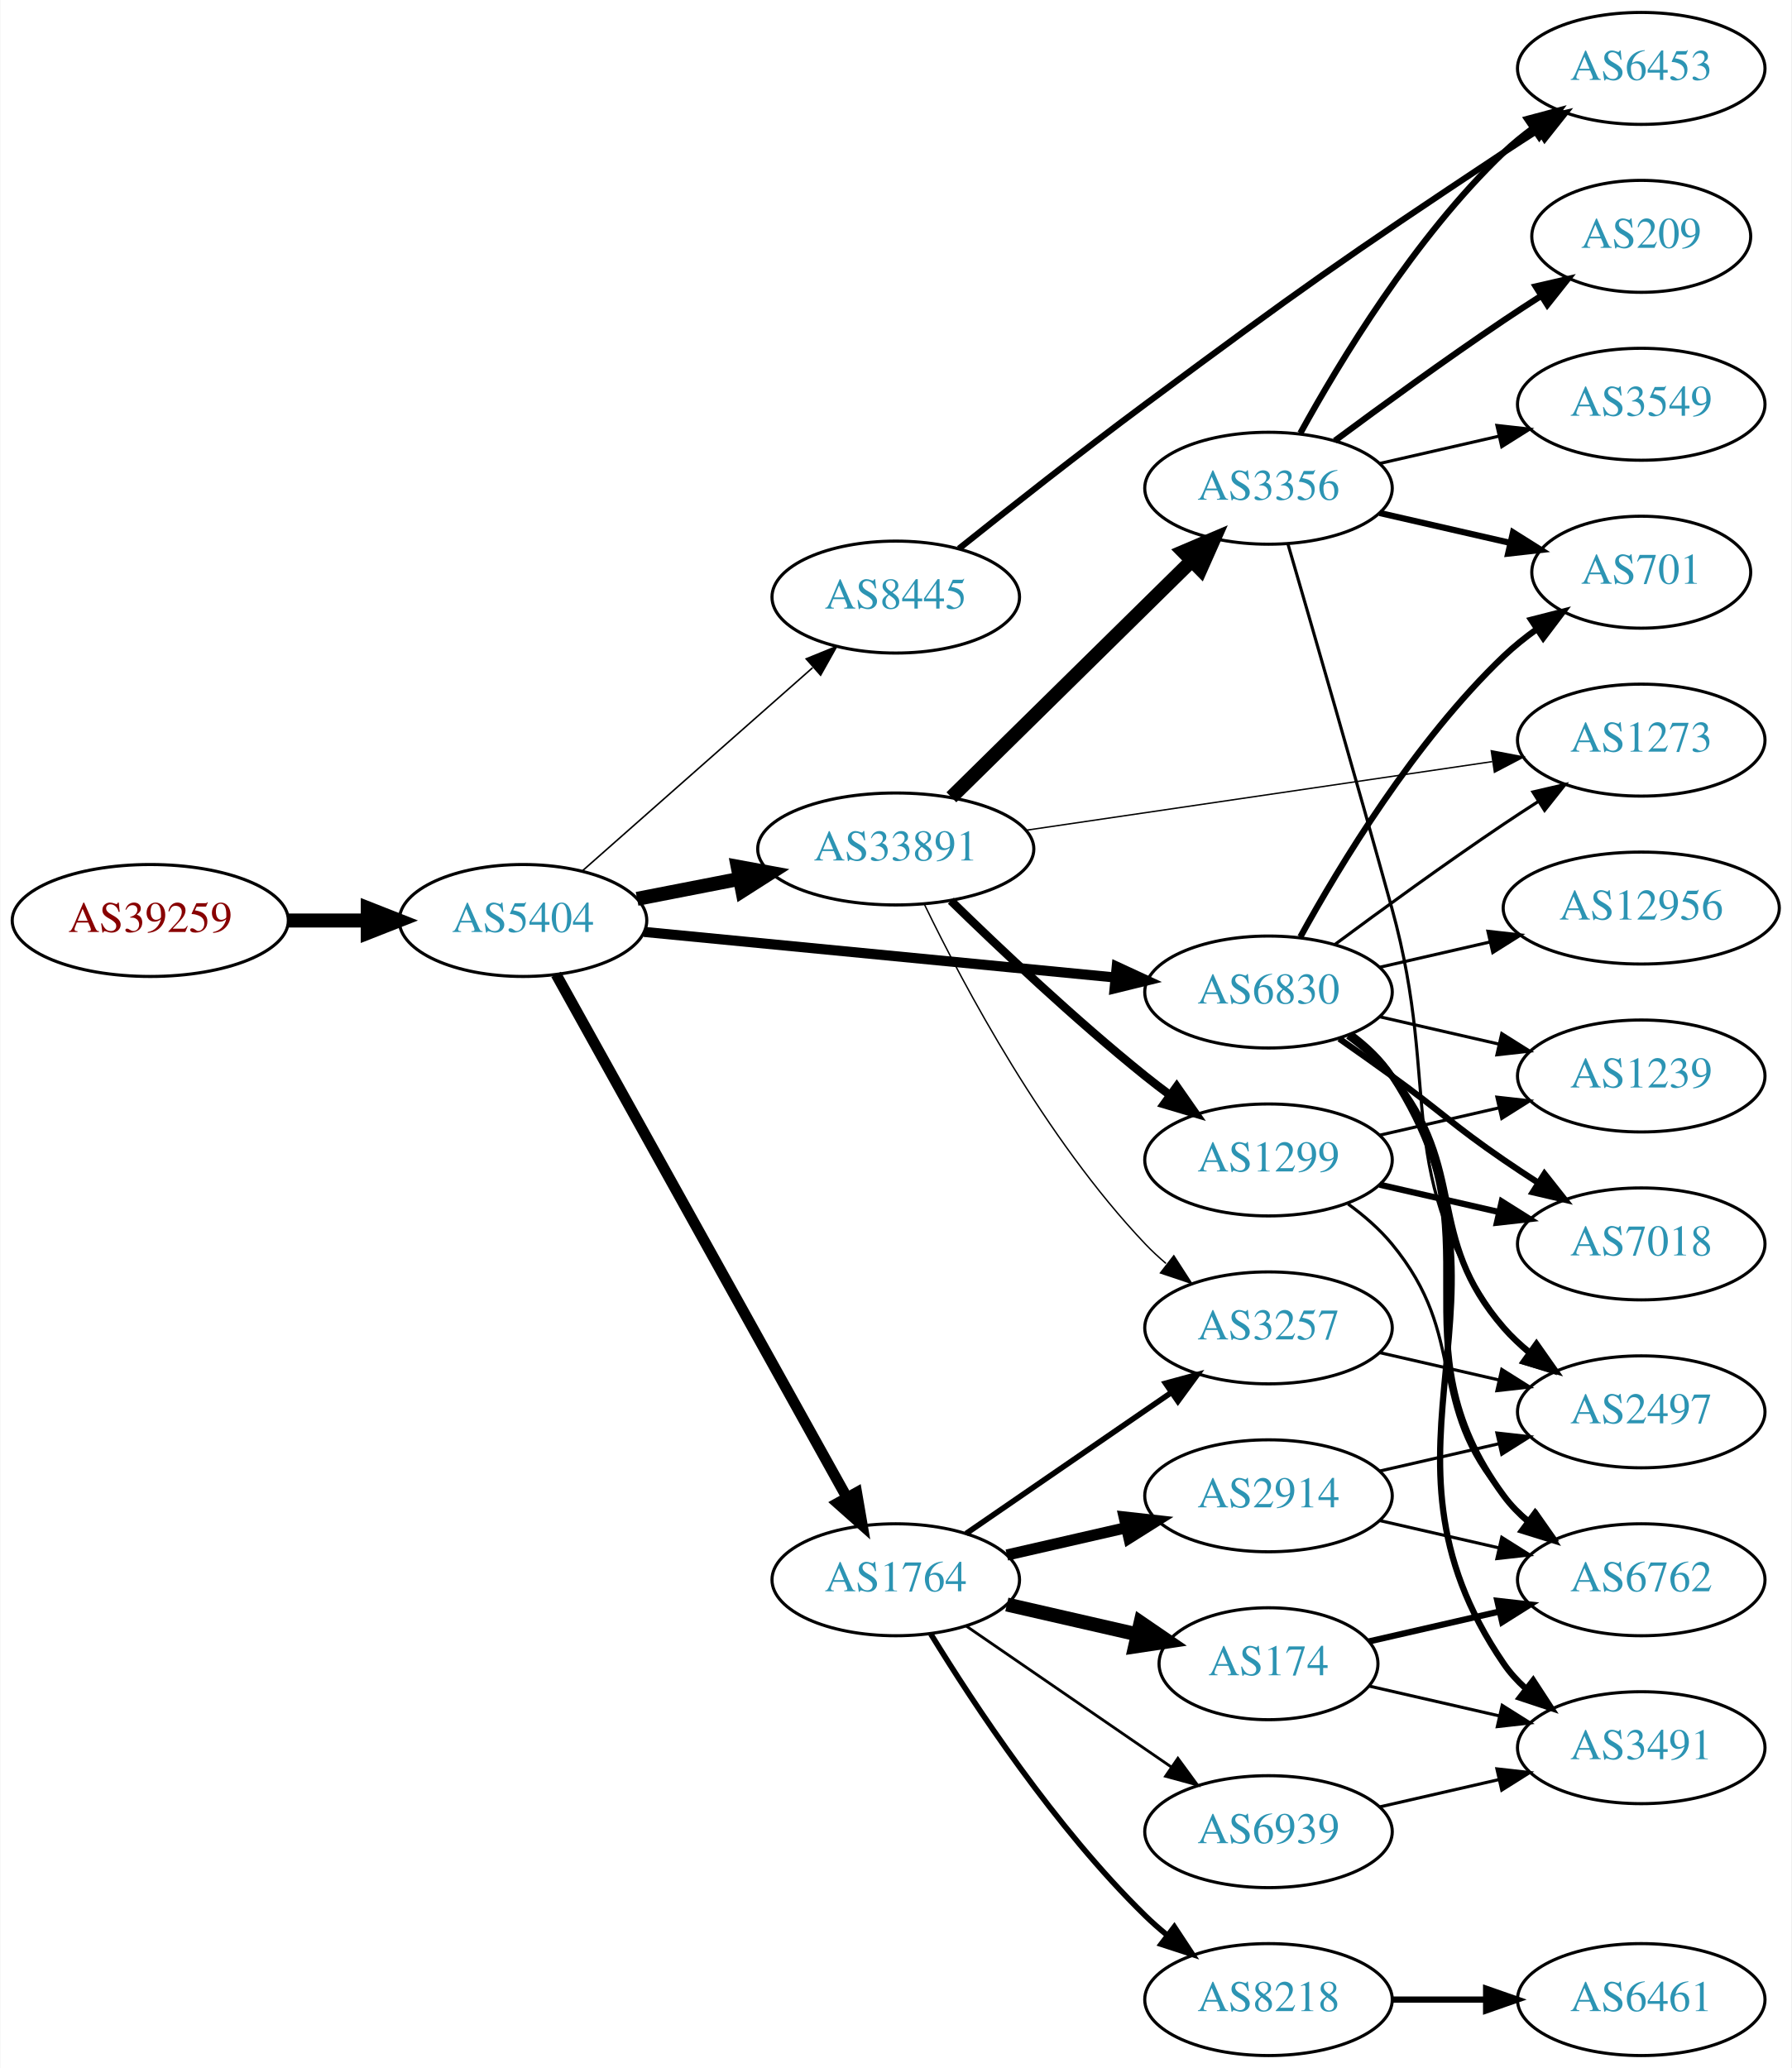
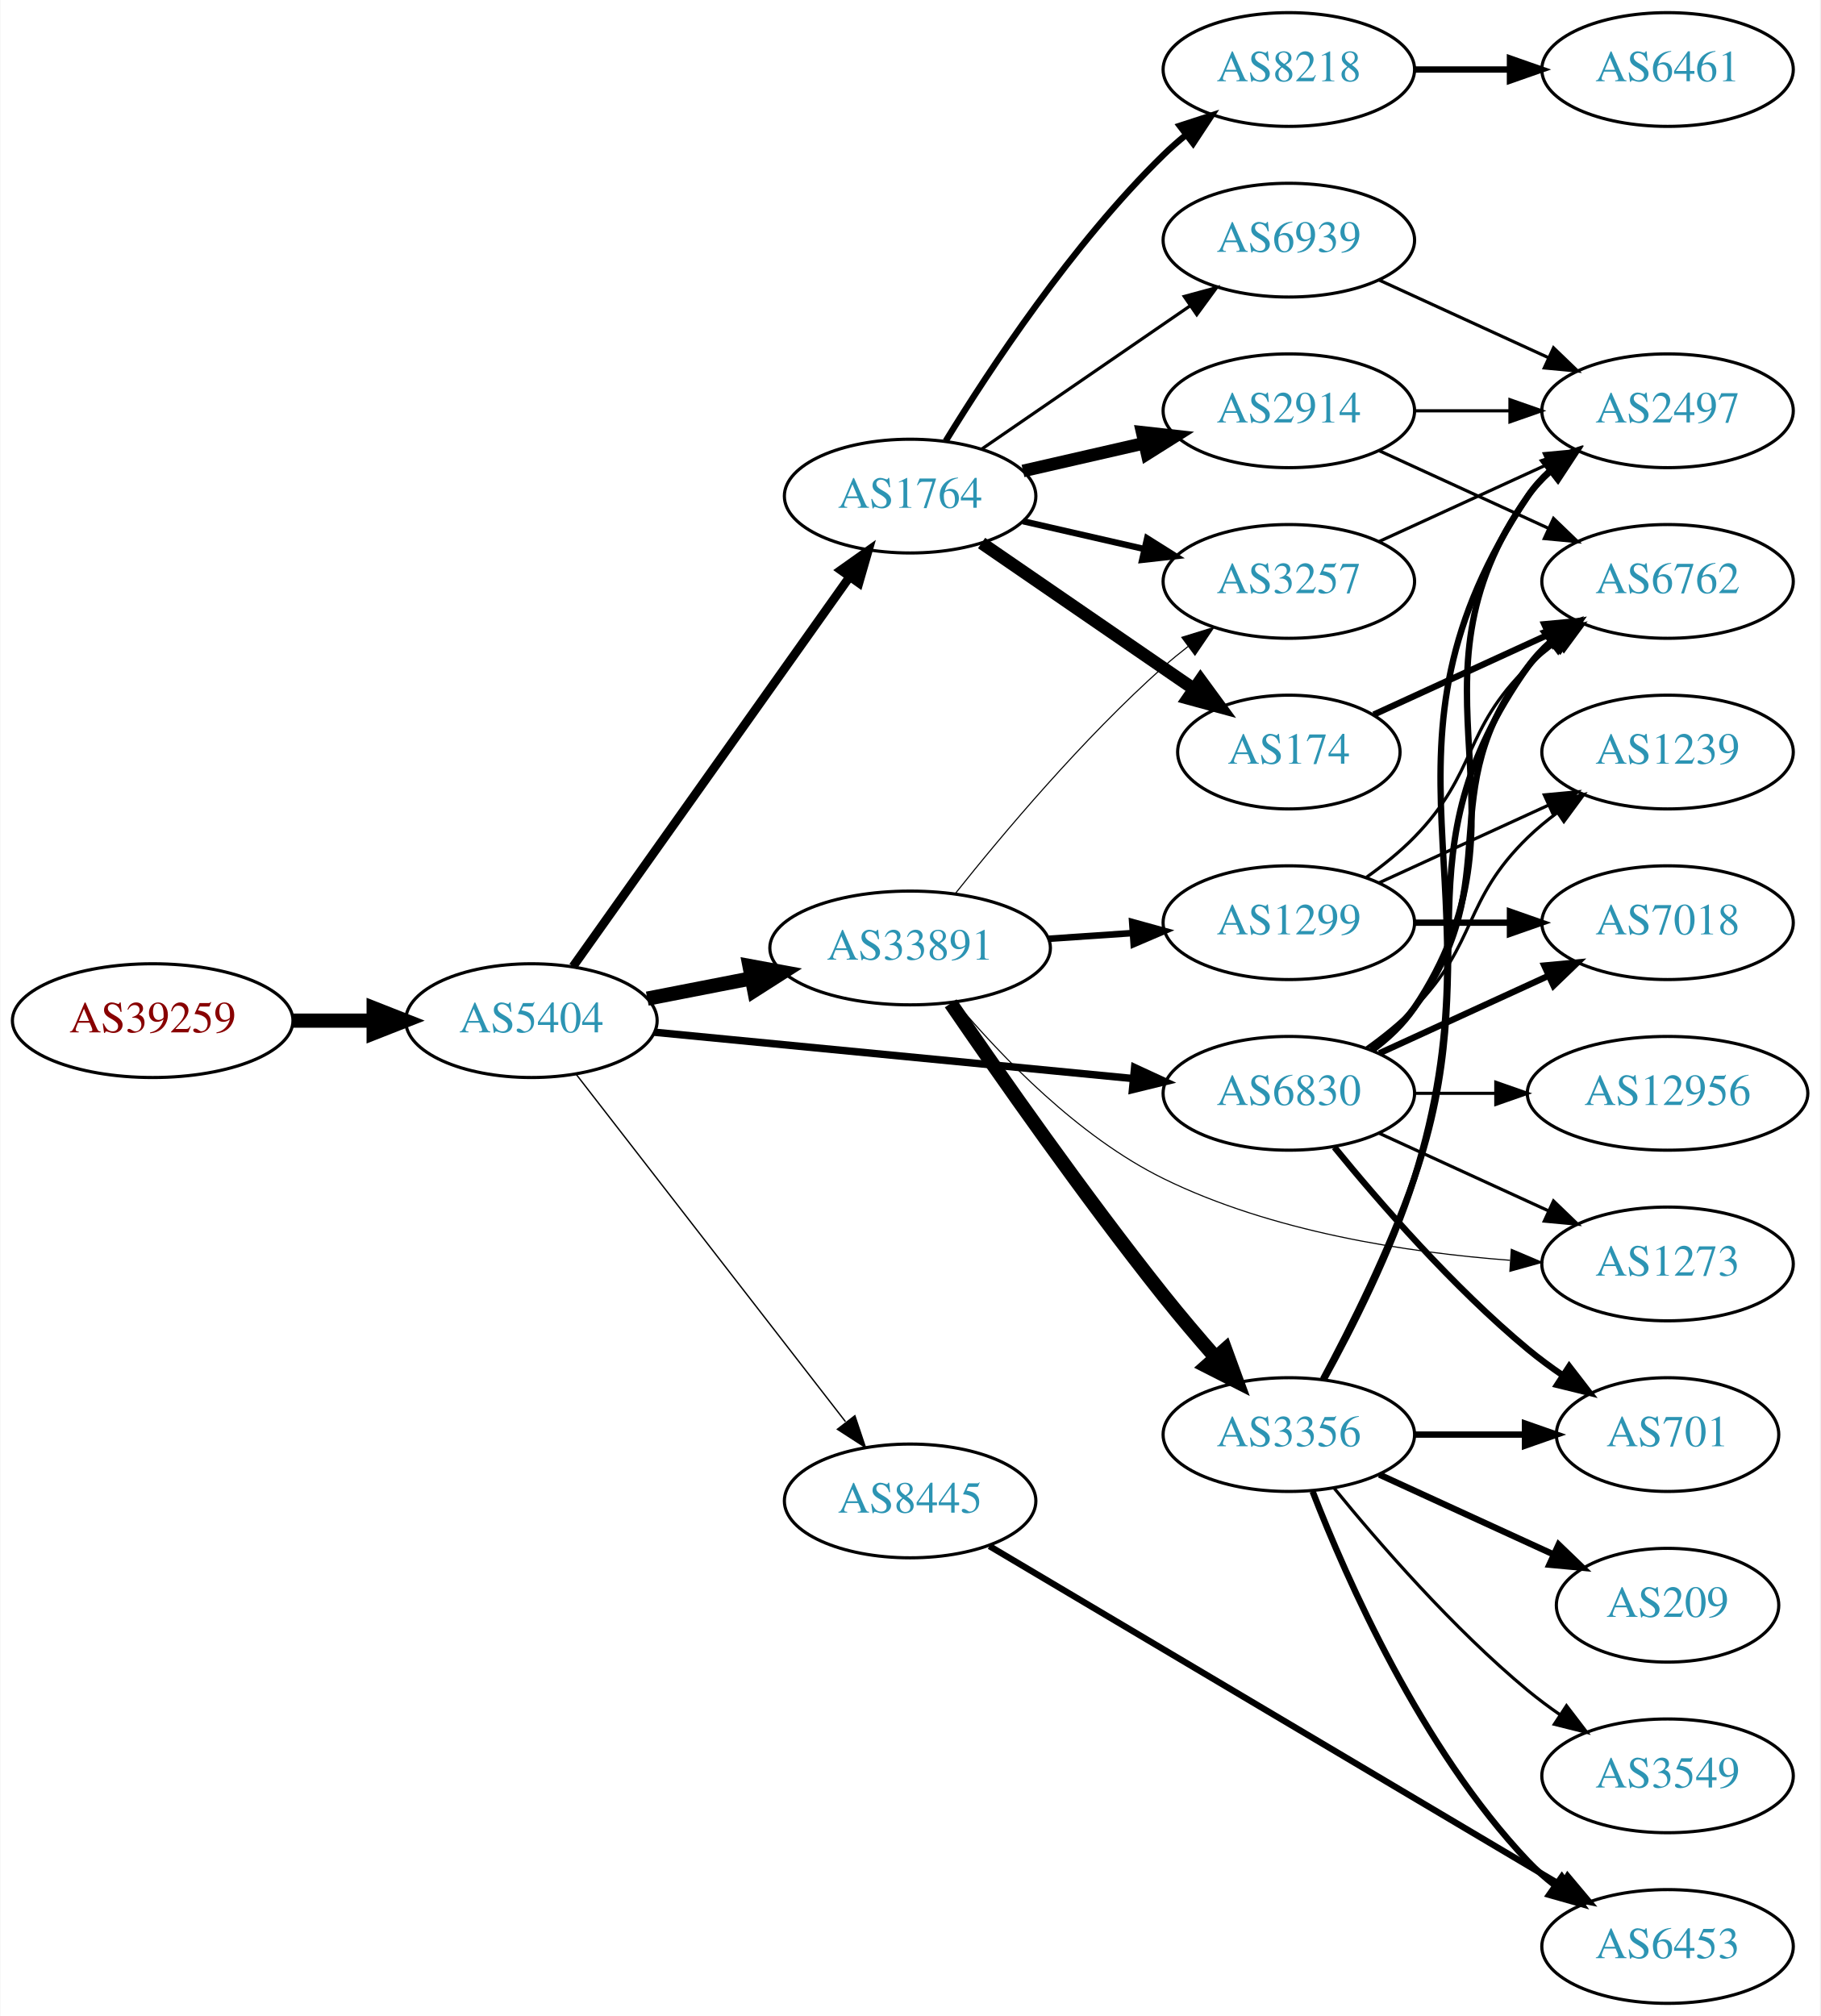
- <svg xmlns="http://www.w3.org/2000/svg" xmlns:xlink="http://www.w3.org/1999/xlink" width="576pt" height="665pt" viewBox="0.00 0.00 575.76 665.00">
-   <g id="graph0" class="graph" transform="scale(1 1) rotate(0) translate(4 661)">
-     <polygon fill="white" stroke="none" points="-4,4 -4,-661 571.762,-661 571.762,4 -4,4" />
+ <svg xmlns="http://www.w3.org/2000/svg" xmlns:xlink="http://www.w3.org/1999/xlink" width="576pt" height="638pt" viewBox="0.00 0.00 575.76 638.00">
+   <g id="graph0" class="graph" transform="scale(1 1) rotate(0) translate(4 634)">
+     <polygon fill="white" stroke="none" points="-4,4 -4,-634 571.762,-634 571.762,4 -4,4" />
    <g id="node1" class="node">
      <g id="a_node1">
        <a xlink:href="/asn/39259" xlink:title="AS39259 ~ Reisenbauer Holding OUE [AT]">
-           <ellipse fill="#ffffff" stroke="black" cx="44.196" cy="-365" rx="44.393" ry="18" />
-           <text text-anchor="middle" x="44.196" y="-361.3" font-family="Times,serif" font-size="14.00" fill="#880000">AS39259</text>
+           <ellipse fill="#ffffff" stroke="black" cx="44.196" cy="-311" rx="44.393" ry="18" />
+           <text text-anchor="middle" x="44.196" y="-307.3" font-family="Times,serif" font-size="14.00" fill="#880000">AS39259</text>
        </a>
      </g>
    </g>
    <g id="node2" class="node">
      <g id="a_node2">
        <a xlink:href="/asn/5404" xlink:title="AS5404 ~ ASN conova communications GmbH [AT]">
-           <ellipse fill="#ffffff" stroke="black" cx="164.039" cy="-365" rx="39.794" ry="18" />
-           <text text-anchor="middle" x="164.039" y="-361.3" font-family="Times,serif" font-size="14.00" fill="#2c94b3">AS5404</text>
+           <ellipse fill="#ffffff" stroke="black" cx="164.039" cy="-311" rx="39.794" ry="18" />
+           <text text-anchor="middle" x="164.039" y="-307.3" font-family="Times,serif" font-size="14.00" fill="#2c94b3">AS5404</text>
        </a>
      </g>
    </g>
    <g id="edge1" class="edge">
-       <path fill="none" stroke="black" stroke-width="4.5" d="M88.407,-365C96.72,-365 105.482,-365 113.965,-365" />
-       <polygon fill="black" stroke="black" stroke-width="4.5" points="114.123,-368.938 124.123,-365 114.123,-361.063 114.123,-368.938" />
+       <path fill="none" stroke="black" stroke-width="4.5" d="M88.407,-311C96.72,-311 105.482,-311 113.965,-311" />
+       <polygon fill="black" stroke="black" stroke-width="4.5" points="114.123,-314.938 124.123,-311 114.123,-307.063 114.123,-314.938" />
    </g>
    <g id="node3" class="node">
      <g id="a_node3">
-         <a xlink:href="/asn/33891" xlink:title="AS33891 ~ CORE-BACKBONE GMBH GLOBAL NETWORK [DE]">
-           <ellipse fill="#ffffff" stroke="black" cx="283.881" cy="-388" rx="44.393" ry="18" />
-           <text text-anchor="middle" x="283.881" y="-384.3" font-family="Times,serif" font-size="14.00" fill="#2c94b3">AS33891</text>
+         <a xlink:href="/asn/1764" xlink:title="AS1764 ~ NEXTLAYER-AS [AT]">
+           <ellipse fill="#ffffff" stroke="black" cx="283.881" cy="-477" rx="39.794" ry="18" />
+           <text text-anchor="middle" x="283.881" y="-473.3" font-family="Times,serif" font-size="14.00" fill="#2c94b3">AS1764</text>
        </a>
      </g>
    </g>
    <g id="edge2" class="edge">
-       <path fill="none" stroke="black" stroke-width="4.5" d="M200.715,-371.963C211.088,-373.988 222.606,-376.236 233.656,-378.392" />
-       <polygon fill="black" stroke="black" stroke-width="4.5" points="233.057,-382.287 243.626,-380.338 234.565,-374.558 233.057,-382.287" />
+       <path fill="none" stroke="black" stroke-width="2.786" d="M177.206,-328.14C197.935,-357.34 240.211,-416.893 264.54,-451.163" />
+       <polygon fill="black" stroke="black" stroke-width="2.786" points="261.961,-453.577 270.603,-459.705 267.669,-449.525 261.961,-453.577" />
    </g>
    <g id="node4" class="node">
      <g id="a_node4">
-         <a xlink:href="/asn/1764" xlink:title="AS1764 ~ NEXTLAYER-AS [AT]">
-           <ellipse fill="#ffffff" stroke="black" cx="283.881" cy="-153" rx="39.794" ry="18" />
-           <text text-anchor="middle" x="283.881" y="-149.3" font-family="Times,serif" font-size="14.00" fill="#2c94b3">AS1764</text>
+         <a xlink:href="/asn/33891" xlink:title="AS33891 ~ CORE-BACKBONE GMBH GLOBAL NETWORK [DE]">
+           <ellipse fill="#ffffff" stroke="black" cx="283.881" cy="-334" rx="44.393" ry="18" />
+           <text text-anchor="middle" x="283.881" y="-330.3" font-family="Times,serif" font-size="14.00" fill="#2c94b3">AS33891</text>
        </a>
      </g>
    </g>
    <g id="edge3" class="edge">
-       <path fill="none" stroke="black" stroke-width="3.5" d="M174.682,-347.651C195.269,-310.615 243.632,-223.61 268.12,-179.556" />
-       <polygon fill="black" stroke="black" stroke-width="3.5" points="271.305,-181.029 273.104,-170.589 265.187,-177.629 271.305,-181.029" />
+       <path fill="none" stroke="black" stroke-width="4.5" d="M200.715,-317.963C211.088,-319.988 222.606,-322.236 233.656,-324.392" />
+       <polygon fill="black" stroke="black" stroke-width="4.5" points="233.057,-328.287 243.626,-326.338 234.565,-320.558 233.057,-328.287" />
    </g>
    <g id="node5" class="node">
      <g id="a_node5">
        <a xlink:href="/asn/6830" xlink:title="AS6830 ~ LGI-UPC [AT]">
-           <ellipse fill="#ffffff" stroke="black" cx="403.724" cy="-342" rx="39.794" ry="18" />
-           <text text-anchor="middle" x="403.724" y="-338.3" font-family="Times,serif" font-size="14.00" fill="#2c94b3">AS6830</text>
+           <ellipse fill="#ffffff" stroke="black" cx="403.724" cy="-288" rx="39.794" ry="18" />
+           <text text-anchor="middle" x="403.724" y="-284.3" font-family="Times,serif" font-size="14.00" fill="#2c94b3">AS6830</text>
        </a>
      </g>
    </g>
    <g id="edge4" class="edge">
-       <path fill="none" stroke="black" stroke-width="3.25" d="M202.963,-361.33C244.062,-357.353 309.748,-350.997 354.488,-346.668" />
-       <polygon fill="black" stroke="black" stroke-width="3.25" points="354.924,-350.142 364.541,-345.695 354.25,-343.174 354.924,-350.142" />
+       <path fill="none" stroke="black" stroke-width="2.357" d="M202.963,-307.33C244.062,-303.353 309.748,-296.997 354.488,-292.668" />
+       <polygon fill="black" stroke="black" stroke-width="2.357" points="354.924,-296.142 364.541,-291.695 354.25,-289.174 354.924,-296.142" />
    </g>
    <g id="node6" class="node">
      <g id="a_node6">
        <a xlink:href="/asn/8445" xlink:title="AS8445 ~ SALZBURG-AG-AS [AT]">
-           <ellipse fill="#ffffff" stroke="black" cx="283.881" cy="-469" rx="39.794" ry="18" />
-           <text text-anchor="middle" x="283.881" y="-465.3" font-family="Times,serif" font-size="14.00" fill="#2c94b3">AS8445</text>
+           <ellipse fill="#ffffff" stroke="black" cx="283.881" cy="-159" rx="39.794" ry="18" />
+           <text text-anchor="middle" x="283.881" y="-155.3" font-family="Times,serif" font-size="14.00" fill="#2c94b3">AS8445</text>
        </a>
      </g>
    </g>
    <g id="edge5" class="edge">
-       <path fill="none" stroke="black" stroke-width="0.5" d="M183.193,-381.022C202.973,-398.479 234.776,-426.546 257.131,-446.274" />
-       <polygon fill="black" stroke="black" stroke-width="0.5" points="255.086,-449.138 264.899,-453.13 259.718,-443.889 255.086,-449.138" />
+       <path fill="none" stroke="black" stroke-width="0.429" d="M178.1,-294.153C198.805,-267.446 239.283,-215.236 263.417,-184.105" />
+       <polygon fill="black" stroke="black" stroke-width="0.429" points="266.4,-185.97 269.761,-175.923 260.868,-181.681 266.4,-185.97" />
    </g>
    <g id="node7" class="node">
      <g id="a_node7">
-         <a xlink:href="/asn/3356" xlink:title="AS3356 ~ Level 3 Parent, LLC [US]">
+         <a xlink:href="/asn/2914" xlink:title="AS2914 ~ NTT America, Inc. [US]">
          <ellipse fill="#ffffff" stroke="black" cx="403.724" cy="-504" rx="39.794" ry="18" />
-           <text text-anchor="middle" x="403.724" y="-500.3" font-family="Times,serif" font-size="14.00" fill="#2c94b3">AS3356</text>
+           <text text-anchor="middle" x="403.724" y="-500.3" font-family="Times,serif" font-size="14.00" fill="#2c94b3">AS2914</text>
        </a>
      </g>
    </g>
    <g id="edge6" class="edge">
-       <path fill="none" stroke="black" stroke-width="4.5" d="M301.765,-404.62C322.006,-424.545 356.057,-458.063 378.951,-480.599" />
-       <polygon fill="black" stroke="black" stroke-width="4.5" points="376.362,-483.576 386.251,-487.785 381.887,-477.964 376.362,-483.576" />
+       <path fill="none" stroke="black" stroke-width="4" d="M319.6,-484.955C331.6,-487.704 345.221,-490.825 357.914,-493.733" />
+       <polygon fill="black" stroke="black" stroke-width="4" points="357.316,-497.187 367.845,-496.009 358.88,-490.364 357.316,-497.187" />
    </g>
    <g id="node8" class="node">
      <g id="a_node8">
-         <a xlink:href="/asn/1299" xlink:title="AS1299 ~ Telia Carrier [EU]">
-           <ellipse fill="#ffffff" stroke="black" cx="403.724" cy="-288" rx="39.794" ry="18" />
-           <text text-anchor="middle" x="403.724" y="-284.3" font-family="Times,serif" font-size="14.00" fill="#2c94b3">AS1299</text>
+         <a xlink:href="/asn/8218" xlink:title="AS8218 ~ legacy Neotelecoms [FR]">
+           <ellipse fill="#ffffff" stroke="black" cx="403.724" cy="-612" rx="39.794" ry="18" />
+           <text text-anchor="middle" x="403.724" y="-608.3" font-family="Times,serif" font-size="14.00" fill="#2c94b3">AS8218</text>
        </a>
      </g>
    </g>
    <g id="edge7" class="edge">
-       <path fill="none" stroke="black" stroke-width="2.7" d="M301.589,-371.359C317.222,-356.093 341.49,-333.163 364.077,-315 366.629,-312.948 369.326,-310.879 372.062,-308.847" />
-       <polygon fill="black" stroke="black" stroke-width="2.7" points="374.215,-311.609 380.276,-302.92 370.119,-305.933 374.215,-311.609" />
+       <path fill="none" stroke="black" stroke-width="2" d="M295.147,-494.44C308.955,-516.991 335.144,-556.722 364.077,-585 366.217,-587.092 368.535,-589.137 370.934,-591.106" />
+       <polygon fill="black" stroke="black" stroke-width="2" points="369.201,-594.185 379.276,-597.464 373.445,-588.618 369.201,-594.185" />
    </g>
    <g id="node9" class="node">
      <g id="a_node9">
-         <a xlink:href="/asn/3257" xlink:title="AS3257 ~ GTT [DE]">
-           <ellipse fill="#ffffff" stroke="black" cx="403.724" cy="-234" rx="39.794" ry="18" />
-           <text text-anchor="middle" x="403.724" y="-230.3" font-family="Times,serif" font-size="14.00" fill="#2c94b3">AS3257</text>
+         <a xlink:href="/asn/174" xlink:title="AS174 ~ Cogent Communications [US]">
+           <ellipse fill="#ffffff" stroke="black" cx="403.724" cy="-396" rx="35.194" ry="18" />
+           <text text-anchor="middle" x="403.724" y="-392.3" font-family="Times,serif" font-size="14.00" fill="#2c94b3">AS174</text>
        </a>
      </g>
    </g>
    <g id="edge8" class="edge">
-       <path fill="none" stroke="black" stroke-width="0.45" d="M293.163,-370.036C305.806,-343.93 331.879,-294.925 364.077,-261 366.137,-258.829 368.397,-256.728 370.758,-254.721" />
-       <polygon fill="black" stroke="black" stroke-width="0.45" points="373.281,-257.192 379.028,-248.292 368.985,-251.666 373.281,-257.192" />
+       <path fill="none" stroke="black" stroke-width="4" d="M306.495,-462.143C325.333,-449.195 352.812,-430.307 373.588,-416.027" />
+       <polygon fill="black" stroke="black" stroke-width="4" points="375.779,-418.768 382.037,-410.219 371.813,-412.999 375.779,-418.768" />
    </g>
    <g id="node10" class="node">
      <g id="a_node10">
-         <a xlink:href="/asn/1273" xlink:title="AS1273 ~ Vodafone Group PLC [EU]">
-           <ellipse fill="#ffffff" stroke="black" cx="523.566" cy="-423" rx="39.794" ry="18" />
-           <text text-anchor="middle" x="523.566" y="-419.3" font-family="Times,serif" font-size="14.00" fill="#2c94b3">AS1273</text>
+         <a xlink:href="/asn/6939" xlink:title="AS6939 ~ Hurricane Electric LLC [US]">
+           <ellipse fill="#ffffff" stroke="black" cx="403.724" cy="-558" rx="39.794" ry="18" />
+           <text text-anchor="middle" x="403.724" y="-554.3" font-family="Times,serif" font-size="14.00" fill="#2c94b3">AS6939</text>
        </a>
      </g>
    </g>
    <g id="edge9" class="edge">
-       <path fill="none" stroke="black" stroke-width="0.45" d="M325.741,-394.017C367.397,-400.151 431.938,-409.655 475.658,-416.093" />
-       <polygon fill="black" stroke="black" stroke-width="0.45" points="475.346,-419.584 485.749,-417.578 476.365,-412.659 475.346,-419.584" />
-     </g>
-     <g id="edge18" class="edge">
-       <path fill="none" stroke="black" stroke-width="1.8" d="M306.495,-167.857C324.984,-180.565 351.798,-198.995 372.427,-213.175" />
-       <polygon fill="black" stroke="black" stroke-width="1.8" points="370.624,-216.183 380.848,-218.963 374.589,-210.414 370.624,-216.183" />
+       <path fill="none" stroke="black" d="M306.495,-491.857C324.984,-504.565 351.798,-522.995 372.427,-537.175" />
+       <polygon fill="black" stroke="black" points="370.624,-540.183 380.848,-542.963 374.589,-534.414 370.624,-540.183" />
+     </g>
+     <g id="node11" class="node">
+       <g id="a_node11">
+         <a xlink:href="/asn/3257" xlink:title="AS3257 ~ GTT [DE]">
+           <ellipse fill="#ffffff" stroke="black" cx="403.724" cy="-450" rx="39.794" ry="18" />
+           <text text-anchor="middle" x="403.724" y="-446.3" font-family="Times,serif" font-size="14.00" fill="#2c94b3">AS3257</text>
+         </a>
+       </g>
+     </g>
+     <g id="edge10" class="edge">
+       <path fill="none" stroke="black" stroke-width="2" d="M319.6,-469.045C331.6,-466.296 345.221,-463.175 357.914,-460.267" />
+       <polygon fill="black" stroke="black" stroke-width="2" points="358.88,-463.636 367.845,-457.991 357.316,-456.813 358.88,-463.636" />
+     </g>
+     <g id="edge14" class="edge">
+       <path fill="none" stroke="black" stroke-width="0.346" d="M298.12,-351.147C313.045,-369.907 338.572,-400.325 364.077,-423 366.524,-425.175 369.15,-427.33 371.839,-429.417" />
+       <polygon fill="black" stroke="black" stroke-width="0.346" points="369.857,-432.304 379.98,-435.431 374.016,-426.674 369.857,-432.304" />
+     </g>
+     <g id="node15" class="node">
+       <g id="a_node15">
+         <a xlink:href="/asn/3356" xlink:title="AS3356 ~ Level 3 Parent, LLC [US]">
+           <ellipse fill="#ffffff" stroke="black" cx="403.724" cy="-180" rx="39.794" ry="18" />
+           <text text-anchor="middle" x="403.724" y="-176.3" font-family="Times,serif" font-size="14.00" fill="#2c94b3">AS3356</text>
+         </a>
+       </g>
+     </g>
+     <g id="edge15" class="edge">
+       <path fill="none" stroke="black" stroke-width="4.5" d="M296.723,-316.47C311.784,-294.436 338.868,-255.666 364.077,-224 369.242,-217.512 375.039,-210.692 380.54,-204.41" />
+       <polygon fill="black" stroke="black" stroke-width="4.5" points="383.594,-206.901 387.282,-196.806 377.702,-201.677 383.594,-206.901" />
    </g>
    <g id="node16" class="node">
      <g id="a_node16">
-         <a xlink:href="/asn/174" xlink:title="AS174 ~ Cogent Communications [US]">
-           <ellipse fill="#ffffff" stroke="black" cx="403.724" cy="-126" rx="35.194" ry="18" />
-           <text text-anchor="middle" x="403.724" y="-122.3" font-family="Times,serif" font-size="14.00" fill="#2c94b3">AS174</text>
-         </a>
-       </g>
-     </g>
-     <g id="edge15" class="edge">
-       <path fill="none" stroke="black" stroke-width="4.5" d="M319.6,-145.045C332.693,-142.045 347.715,-138.604 361.356,-135.478" />
-       <polygon fill="black" stroke="black" stroke-width="4.5" points="362.595,-139.234 371.463,-133.162 360.836,-131.558 362.595,-139.234" />
+         <a xlink:href="/asn/1299" xlink:title="AS1299 ~ Telia Carrier [EU]">
+           <ellipse fill="#ffffff" stroke="black" cx="403.724" cy="-342" rx="39.794" ry="18" />
+           <text text-anchor="middle" x="403.724" y="-338.3" font-family="Times,serif" font-size="14.00" fill="#2c94b3">AS1299</text>
+         </a>
+       </g>
+     </g>
+     <g id="edge16" class="edge">
+       <path fill="none" stroke="black" stroke-width="2.077" d="M327.758,-336.911C336.367,-337.495 345.47,-338.113 354.253,-338.709" />
+       <polygon fill="black" stroke="black" stroke-width="2.077" points="354.154,-342.211 364.368,-339.396 354.628,-335.227 354.154,-342.211" />
    </g>
    <g id="node17" class="node">
      <g id="a_node17">
-         <a xlink:href="/asn/2914" xlink:title="AS2914 ~ NTT America, Inc. [US]">
-           <ellipse fill="#ffffff" stroke="black" cx="403.724" cy="-180" rx="39.794" ry="18" />
-           <text text-anchor="middle" x="403.724" y="-176.3" font-family="Times,serif" font-size="14.00" fill="#2c94b3">AS2914</text>
-         </a>
-       </g>
-     </g>
-     <g id="edge16" class="edge">
-       <path fill="none" stroke="black" stroke-width="3.6" d="M319.6,-160.955C331.6,-163.704 345.221,-166.825 357.914,-169.733" />
-       <polygon fill="black" stroke="black" stroke-width="3.6" points="357.316,-173.187 367.845,-172.009 358.88,-166.364 357.316,-173.187" />
+         <a xlink:href="/asn/1273" xlink:title="AS1273 ~ Vodafone Group PLC [EU]">
+           <ellipse fill="#ffffff" stroke="black" cx="523.566" cy="-234" rx="39.794" ry="18" />
+           <text text-anchor="middle" x="523.566" y="-230.3" font-family="Times,serif" font-size="14.00" fill="#2c94b3">AS1273</text>
+         </a>
+       </g>
+     </g>
+     <g id="edge17" class="edge">
+       <path fill="none" stroke="black" stroke-width="0.346" d="M298.342,-316.788C312.699,-299.727 337.057,-274.277 364.077,-261 398.323,-244.172 441.189,-237.617 473.703,-235.162" />
+       <polygon fill="black" stroke="black" stroke-width="0.346" points="474.12,-238.643 483.872,-234.502 473.666,-231.658 474.12,-238.643" />
+     </g>
+     <g id="node12" class="node">
+       <g id="a_node12">
+         <a xlink:href="/asn/2497" xlink:title="AS2497 ~ Internet Initiative Japan Inc. [JP]">
+           <ellipse fill="#ffffff" stroke="black" cx="523.566" cy="-504" rx="39.794" ry="18" />
+           <text text-anchor="middle" x="523.566" y="-500.3" font-family="Times,serif" font-size="14.00" fill="#2c94b3">AS2497</text>
+         </a>
+       </g>
+     </g>
+     <g id="edge28" class="edge">
+       <path fill="none" stroke="black" stroke-width="2" d="M430.043,-301.607C435.099,-305.351 439.91,-309.831 443.37,-315 484.395,-376.294 436.791,-416.775 479.37,-477 481.361,-479.816 483.748,-482.401 486.364,-484.76" />
+       <polygon fill="black" stroke="black" stroke-width="2" points="484.664,-487.865 494.733,-491.162 488.917,-482.306 484.664,-487.865" />
+     </g>
+     <g id="node13" class="node">
+       <g id="a_node13">
+         <a xlink:href="/asn/6762" xlink:title="AS6762 ~ TELECOM ITALIA SPARKLE S.p.A. [IT]">
+           <ellipse fill="#ffffff" stroke="black" cx="523.566" cy="-450" rx="39.794" ry="18" />
+           <text text-anchor="middle" x="523.566" y="-446.3" font-family="Times,serif" font-size="14.00" fill="#2c94b3">AS6762</text>
+         </a>
+       </g>
+     </g>
+     <g id="edge27" class="edge">
+       <path fill="none" stroke="black" stroke-width="2" d="M429.655,-301.882C434.731,-305.611 439.649,-310.016 443.37,-315 473.642,-355.542 448.072,-383.246 479.37,-423 481.695,-425.953 484.439,-428.67 487.398,-431.147" />
+       <polygon fill="black" stroke="black" stroke-width="2" points="485.457,-434.064 495.595,-437.145 489.591,-428.415 485.457,-434.064" />
+     </g>
+     <g id="edge33" class="edge">
+       <path fill="none" stroke="black" d="M432.353,-275.339C448.31,-268.027 468.58,-258.739 485.863,-250.819" />
+       <polygon fill="black" stroke="black" points="487.478,-253.929 495.111,-246.581 484.562,-247.565 487.478,-253.929" />
+     </g>
+     <g id="node19" class="node">
+       <g id="a_node19">
+         <a xlink:href="/asn/701" xlink:title="AS701 ~ UUNET [US]">
+           <ellipse fill="#ffffff" stroke="black" cx="523.566" cy="-180" rx="35.194" ry="18" />
+           <text text-anchor="middle" x="523.566" y="-176.3" font-family="Times,serif" font-size="14.00" fill="#2c94b3">AS701</text>
+         </a>
+       </g>
+     </g>
+     <g id="edge30" class="edge">
+       <path fill="none" stroke="black" stroke-width="2" d="M418.143,-270.935C432.257,-253.625 455.672,-226.655 479.37,-207 482.833,-204.128 486.626,-201.331 490.48,-198.692" />
+       <polygon fill="black" stroke="black" stroke-width="2" points="492.442,-201.592 498.913,-193.203 488.623,-195.725 492.442,-201.592" />
+     </g>
+     <g id="node22" class="node">
+       <g id="a_node22">
+         <a xlink:href="/asn/7018" xlink:title="AS7018 ~ AT&amp;T Services, Inc. [US]">
+           <ellipse fill="#ffffff" stroke="black" cx="523.566" cy="-342" rx="39.794" ry="18" />
+           <text text-anchor="middle" x="523.566" y="-338.3" font-family="Times,serif" font-size="14.00" fill="#2c94b3">AS7018</text>
+         </a>
+       </g>
+     </g>
+     <g id="edge31" class="edge">
+       <path fill="none" stroke="black" stroke-width="2" d="M432.353,-300.661C448.31,-307.973 468.58,-317.261 485.863,-325.181" />
+       <polygon fill="black" stroke="black" stroke-width="2" points="484.562,-328.435 495.111,-329.419 487.478,-322.071 484.562,-328.435" />
+     </g>
+     <g id="node23" class="node">
+       <g id="a_node23">
+         <a xlink:href="/asn/1239" xlink:title="AS1239 ~ Sprint [US]">
+           <ellipse fill="#ffffff" stroke="black" cx="523.566" cy="-396" rx="39.794" ry="18" />
+           <text text-anchor="middle" x="523.566" y="-392.3" font-family="Times,serif" font-size="14.00" fill="#2c94b3">AS1239</text>
+         </a>
+       </g>
+     </g>
+     <g id="edge29" class="edge">
+       <path fill="none" stroke="black" d="M428.318,-302.389C433.574,-306.148 438.906,-310.437 443.37,-315 463.543,-335.617 458.677,-348.906 479.37,-369 482.215,-371.763 485.389,-374.386 488.689,-376.834" />
+       <polygon fill="black" stroke="black" points="486.806,-379.786 497.037,-382.538 490.755,-374.006 486.806,-379.786" />
+     </g>
+     <g id="node24" class="node">
+       <g id="a_node24">
+         <a xlink:href="/asn/12956" xlink:title="AS12956 ~ TELXIUS [ES]">
+           <ellipse fill="#ffffff" stroke="black" cx="523.566" cy="-288" rx="44.393" ry="18" />
+           <text text-anchor="middle" x="523.566" y="-284.3" font-family="Times,serif" font-size="14.00" fill="#2c94b3">AS12956</text>
+         </a>
+       </g>
+     </g>
+     <g id="edge32" class="edge">
+       <path fill="none" stroke="black" d="M443.636,-288C451.739,-288 460.414,-288 468.941,-288" />
+       <polygon fill="black" stroke="black" points="469.218,-291.5 479.218,-288 469.218,-284.5 469.218,-291.5" />
+     </g>
+     <g id="node21" class="node">
+       <g id="a_node21">
+         <a xlink:href="/asn/6453" xlink:title="AS6453 ~ TATA COMMUNICATIONS (AMERICA) INC [US]">
+           <ellipse fill="#ffffff" stroke="black" cx="523.566" cy="-18" rx="39.794" ry="18" />
+           <text text-anchor="middle" x="523.566" y="-14.3" font-family="Times,serif" font-size="14.00" fill="#2c94b3">AS6453</text>
+         </a>
+       </g>
+     </g>
+     <g id="edge35" class="edge">
+       <path fill="none" stroke="black" stroke-width="2" d="M308.98,-144.704C351.888,-119.25 441.556,-66.057 489.94,-37.354" />
+       <polygon fill="black" stroke="black" stroke-width="2" points="491.943,-40.236 498.757,-32.124 488.371,-34.216 491.943,-40.236" />
+     </g>
+     <g id="edge11" class="edge">
+       <path fill="none" stroke="black" d="M443.636,-504C453.19,-504 463.539,-504 473.502,-504" />
+       <polygon fill="black" stroke="black" points="473.695,-507.5 483.695,-504 473.694,-500.5 473.695,-507.5" />
+     </g>
+     <g id="edge12" class="edge">
+       <path fill="none" stroke="black" d="M432.353,-491.339C448.31,-484.027 468.58,-474.739 485.863,-466.819" />
+       <polygon fill="black" stroke="black" points="487.478,-469.929 495.111,-462.581 484.562,-463.565 487.478,-469.929" />
+     </g>
+     <g id="node14" class="node">
+       <g id="a_node14">
+         <a xlink:href="/asn/6461" xlink:title="AS6461 ~ Zayo Bandwidth [US]">
+           <ellipse fill="#ffffff" stroke="black" cx="523.566" cy="-612" rx="39.794" ry="18" />
+           <text text-anchor="middle" x="523.566" y="-608.3" font-family="Times,serif" font-size="14.00" fill="#2c94b3">AS6461</text>
+         </a>
+       </g>
+     </g>
+     <g id="edge13" class="edge">
+       <path fill="none" stroke="black" stroke-width="2" d="M443.636,-612C453.19,-612 463.539,-612 473.502,-612" />
+       <polygon fill="black" stroke="black" stroke-width="2" points="473.695,-615.5 483.695,-612 473.694,-608.5 473.695,-615.5" />
+     </g>
+     <g id="edge34" class="edge">
+       <path fill="none" stroke="black" stroke-width="2" d="M430.585,-407.851C446.705,-415.238 467.708,-424.862 485.573,-433.048" />
+       <polygon fill="black" stroke="black" stroke-width="2" points="484.575,-436.441 495.125,-437.425 487.492,-430.077 484.575,-436.441" />
+     </g>
+     <g id="edge36" class="edge">
+       <path fill="none" stroke="black" d="M432.353,-545.339C448.31,-538.027 468.58,-528.739 485.863,-520.819" />
+       <polygon fill="black" stroke="black" points="487.478,-523.929 495.111,-516.581 484.562,-517.565 487.478,-523.929" />
+     </g>
+     <g id="edge37" class="edge">
+       <path fill="none" stroke="black" d="M432.353,-462.661C448.31,-469.973 468.58,-479.261 485.863,-487.181" />
+       <polygon fill="black" stroke="black" points="484.562,-490.435 495.111,-491.419 487.478,-484.071 484.562,-490.435" />
+     </g>
+     <g id="edge23" class="edge">
+       <path fill="none" stroke="black" stroke-width="2" d="M414.807,-197.43C423.64,-213.45 436.161,-238.114 443.37,-261 472.611,-353.828 425.332,-396.056 479.37,-477 481.285,-479.869 483.619,-482.49 486.2,-484.872" />
+       <polygon fill="black" stroke="black" stroke-width="2" points="484.464,-487.954 494.512,-491.313 488.751,-482.421 484.464,-487.954" />
+     </g>
+     <g id="edge18" class="edge">
+       <path fill="none" stroke="black" stroke-width="2" d="M414.517,-197.526C423.154,-213.611 435.551,-238.315 443.37,-261 467.405,-330.731 436.791,-362.775 479.37,-423 481.361,-425.816 483.748,-428.401 486.364,-430.76" />
+       <polygon fill="black" stroke="black" stroke-width="2" points="484.664,-433.865 494.733,-437.162 488.917,-428.306 484.664,-433.865" />
    </g>
    <g id="node18" class="node">
      <g id="a_node18">
-         <a xlink:href="/asn/8218" xlink:title="AS8218 ~ legacy Neotelecoms [FR]">
-           <ellipse fill="#ffffff" stroke="black" cx="403.724" cy="-18" rx="39.794" ry="18" />
-           <text text-anchor="middle" x="403.724" y="-14.3" font-family="Times,serif" font-size="14.00" fill="#2c94b3">AS8218</text>
-         </a>
-       </g>
-     </g>
-     <g id="edge17" class="edge">
-       <path fill="none" stroke="black" stroke-width="1.8" d="M295.147,-135.56C308.955,-113.009 335.144,-73.278 364.077,-45 366.217,-42.908 368.535,-40.863 370.934,-38.895" />
-       <polygon fill="black" stroke="black" stroke-width="1.8" points="373.445,-41.382 379.276,-32.536 369.201,-35.815 373.445,-41.382" />
-     </g>
-     <g id="node19" class="node">
-       <g id="a_node19">
-         <a xlink:href="/asn/6939" xlink:title="AS6939 ~ Hurricane Electric LLC [US]">
-           <ellipse fill="#ffffff" stroke="black" cx="403.724" cy="-72" rx="39.794" ry="18" />
-           <text text-anchor="middle" x="403.724" y="-68.3" font-family="Times,serif" font-size="14.00" fill="#2c94b3">AS6939</text>
+         <a xlink:href="/asn/209" xlink:title="AS209 ~ CenturyLink Communications, LLC [US]">
+           <ellipse fill="#ffffff" stroke="black" cx="523.566" cy="-126" rx="35.194" ry="18" />
+           <text text-anchor="middle" x="523.566" y="-122.3" font-family="Times,serif" font-size="14.00" fill="#2c94b3">AS209</text>
        </a>
      </g>
    </g>
    <g id="edge19" class="edge">
-       <path fill="none" stroke="black" stroke-width="0.9" d="M306.495,-138.143C324.984,-125.435 351.798,-107.005 372.427,-92.825" />
-       <polygon fill="black" stroke="black" stroke-width="0.9" points="374.589,-95.586 380.848,-87.037 370.624,-89.817 374.589,-95.586" />
-     </g>
-     <g id="edge31" class="edge">
-       <path fill="none" stroke="black" d="M425.054,-357.277C439.916,-368.304 460.661,-383.407 479.37,-396 482.919,-398.389 486.67,-400.839 490.418,-403.242" />
-       <polygon fill="black" stroke="black" points="488.744,-406.325 499.067,-408.712 492.486,-400.409 488.744,-406.325" />
-     </g>
-     <g id="node14" class="node">
-       <g id="a_node14">
-         <a xlink:href="/asn/701" xlink:title="AS701 ~ UUNET [US]">
-           <ellipse fill="#ffffff" stroke="black" cx="523.566" cy="-477" rx="35.194" ry="18" />
-           <text text-anchor="middle" x="523.566" y="-473.3" font-family="Times,serif" font-size="14.00" fill="#2c94b3">AS701</text>
-         </a>
-       </g>
-     </g>
-     <g id="edge30" class="edge">
-       <path fill="none" stroke="black" stroke-width="2" d="M413.965,-359.713C426.51,-382.561 450.687,-422.611 479.37,-450 482.624,-453.107 486.291,-456.046 490.078,-458.76" />
-       <polygon fill="black" stroke="black" stroke-width="2" points="488.18,-461.701 498.446,-464.322 492.055,-455.872 488.18,-461.701" />
-     </g>
-     <g id="node15" class="node">
-       <g id="a_node15">
-         <a xlink:href="/asn/2497" xlink:title="AS2497 ~ Internet Initiative Japan Inc. [JP]">
-           <ellipse fill="#ffffff" stroke="black" cx="523.566" cy="-207" rx="39.794" ry="18" />
-           <text text-anchor="middle" x="523.566" y="-203.3" font-family="Times,serif" font-size="14.00" fill="#2c94b3">AS2497</text>
-         </a>
-       </g>
-     </g>
-     <g id="edge25" class="edge">
-       <path fill="none" stroke="black" stroke-width="2" d="M429.305,-327.844C434.399,-324.128 439.413,-319.799 443.37,-315 468.435,-284.606 453.536,-263.742 479.37,-234 481.835,-231.162 484.672,-228.523 487.689,-226.094" />
-       <polygon fill="black" stroke="black" stroke-width="2" points="489.876,-228.833 495.968,-220.164 485.8,-223.142 489.876,-228.833" />
+       <path fill="none" stroke="black" stroke-width="2" d="M432.353,-167.339C448.769,-159.817 469.75,-150.202 487.347,-142.139" />
+       <polygon fill="black" stroke="black" stroke-width="2" points="489.092,-145.189 496.725,-137.842 486.176,-138.826 489.092,-145.189" />
+     </g>
+     <g id="edge20" class="edge">
+       <path fill="none" stroke="black" stroke-width="2" d="M443.636,-180C454.723,-180 466.883,-180 478.265,-180" />
+       <polygon fill="black" stroke="black" stroke-width="2" points="478.447,-183.5 488.447,-180 478.447,-176.5 478.447,-183.5" />
    </g>
    <g id="node20" class="node">
      <g id="a_node20">
-         <a xlink:href="/asn/6762" xlink:title="AS6762 ~ TELECOM ITALIA SPARKLE S.p.A. [IT]">
-           <ellipse fill="#ffffff" stroke="black" cx="523.566" cy="-153" rx="39.794" ry="18" />
-           <text text-anchor="middle" x="523.566" y="-149.3" font-family="Times,serif" font-size="14.00" fill="#2c94b3">AS6762</text>
-         </a>
-       </g>
-     </g>
-     <g id="edge28" class="edge">
-       <path fill="none" stroke="black" stroke-width="2" d="M429.883,-328.284C434.947,-324.545 439.803,-320.096 443.37,-315 478.984,-264.131 442.467,-229.941 479.37,-180 481.604,-176.977 484.287,-174.214 487.207,-171.707" />
-       <polygon fill="black" stroke="black" stroke-width="2" points="489.402,-174.437 495.351,-165.669 485.233,-168.814 489.402,-174.437" />
-     </g>
-     <g id="node21" class="node">
-       <g id="a_node21">
-         <a xlink:href="/asn/3491" xlink:title="AS3491 ~ PCCW Global, Inc. [US]">
-           <ellipse fill="#ffffff" stroke="black" cx="523.566" cy="-99" rx="39.794" ry="18" />
-           <text text-anchor="middle" x="523.566" y="-95.3" font-family="Times,serif" font-size="14.00" fill="#2c94b3">AS3491</text>
-         </a>
-       </g>
+         <a xlink:href="/asn/3549" xlink:title="AS3549 ~ Level 3 Parent, LLC [US]">
+           <ellipse fill="#ffffff" stroke="black" cx="523.566" cy="-72" rx="39.794" ry="18" />
+           <text text-anchor="middle" x="523.566" y="-68.3" font-family="Times,serif" font-size="14.00" fill="#2c94b3">AS3549</text>
+         </a>
+       </g>
+     </g>
+     <g id="edge21" class="edge">
+       <path fill="none" stroke="black" d="M418.143,-162.935C432.257,-145.625 455.672,-118.655 479.37,-99 482.587,-96.332 486.087,-93.73 489.658,-91.259" />
+       <polygon fill="black" stroke="black" points="491.581,-94.183 498.014,-85.764 487.735,-88.334 491.581,-94.183" />
+     </g>
+     <g id="edge22" class="edge">
+       <path fill="none" stroke="black" stroke-width="2" d="M411.247,-162.006C421.997,-134.272 445.655,-80.571 479.37,-45 481.956,-42.272 484.874,-39.706 487.942,-37.323" />
+       <polygon fill="black" stroke="black" stroke-width="2" points="490.12,-40.069 496.29,-31.457 486.096,-34.342 490.12,-40.069" />
+     </g>
+     <g id="edge25" class="edge">
+       <path fill="none" stroke="black" d="M428.318,-356.389C433.574,-360.148 438.906,-364.437 443.37,-369 463.543,-389.617 458.677,-402.906 479.37,-423 482.215,-425.763 485.389,-428.386 488.689,-430.834" />
+       <polygon fill="black" stroke="black" points="486.806,-433.786 497.037,-436.538 490.755,-428.006 486.806,-433.786" />
    </g>
    <g id="edge24" class="edge">
-       <path fill="none" stroke="black" stroke-width="2" d="M430.16,-328.47C435.21,-324.722 439.989,-320.221 443.37,-315 489.845,-243.222 431.074,-196.566 479.37,-126 481.318,-123.154 483.675,-120.548 486.271,-118.176" />
-       <polygon fill="black" stroke="black" stroke-width="2" points="488.823,-120.628 494.608,-111.751 484.55,-115.083 488.823,-120.628" />
-     </g>
-     <g id="node22" class="node">
-       <g id="a_node22">
-         <a xlink:href="/asn/1239" xlink:title="AS1239 ~ Sprint [US]">
-           <ellipse fill="#ffffff" stroke="black" cx="523.566" cy="-315" rx="39.794" ry="18" />
-           <text text-anchor="middle" x="523.566" y="-311.3" font-family="Times,serif" font-size="14.00" fill="#2c94b3">AS1239</text>
-         </a>
-       </g>
+       <path fill="none" stroke="black" stroke-width="2" d="M443.636,-342C453.19,-342 463.539,-342 473.502,-342" />
+       <polygon fill="black" stroke="black" stroke-width="2" points="473.695,-345.5 483.695,-342 473.694,-338.5 473.695,-345.5" />
    </g>
    <g id="edge26" class="edge">
-       <path fill="none" stroke="black" d="M439.443,-334.045C451.443,-331.296 465.064,-328.175 477.756,-325.267" />
-       <polygon fill="black" stroke="black" points="478.722,-328.636 487.688,-322.991 477.159,-321.813 478.722,-328.636" />
-     </g>
-     <g id="node23" class="node">
-       <g id="a_node23">
-         <a xlink:href="/asn/12956" xlink:title="AS12956 ~ TELXIUS [ES]">
-           <ellipse fill="#ffffff" stroke="black" cx="523.566" cy="-369" rx="44.393" ry="18" />
-           <text text-anchor="middle" x="523.566" y="-365.3" font-family="Times,serif" font-size="14.00" fill="#2c94b3">AS12956</text>
-         </a>
-       </g>
-     </g>
-     <g id="edge27" class="edge">
-       <path fill="none" stroke="black" d="M439.443,-349.955C450.582,-352.507 463.117,-355.379 475.01,-358.104" />
-       <polygon fill="black" stroke="black" points="474.275,-361.526 484.804,-360.348 475.838,-354.703 474.275,-361.526" />
-     </g>
-     <g id="node24" class="node">
-       <g id="a_node24">
-         <a xlink:href="/asn/7018" xlink:title="AS7018 ~ AT&amp;T Services, Inc. [US]">
-           <ellipse fill="#ffffff" stroke="black" cx="523.566" cy="-261" rx="39.794" ry="18" />
-           <text text-anchor="middle" x="523.566" y="-257.3" font-family="Times,serif" font-size="14.00" fill="#2c94b3">AS7018</text>
-         </a>
-       </g>
-     </g>
-     <g id="edge29" class="edge">
-       <path fill="none" stroke="black" stroke-width="2" d="M426.481,-326.991C432.015,-323.121 437.934,-318.936 443.37,-315 459.57,-303.271 462.876,-299.311 479.37,-288 482.899,-285.581 486.636,-283.111 490.377,-280.698" />
-       <polygon fill="black" stroke="black" stroke-width="2" points="492.449,-283.528 499.018,-275.216 488.699,-277.618 492.449,-283.528" />
-     </g>
-     <g id="node11" class="node">
-       <g id="a_node11">
-         <a xlink:href="/asn/6453" xlink:title="AS6453 ~ TATA COMMUNICATIONS (AMERICA) INC [US]">
-           <ellipse fill="#ffffff" stroke="black" cx="523.566" cy="-639" rx="39.794" ry="18" />
-           <text text-anchor="middle" x="523.566" y="-635.3" font-family="Times,serif" font-size="14.00" fill="#2c94b3">AS6453</text>
-         </a>
-       </g>
-     </g>
-     <g id="edge35" class="edge">
-       <path fill="none" stroke="black" stroke-width="2" d="M304.192,-484.572C320.096,-497.285 343.323,-515.601 364.077,-531 414.37,-568.314 427.179,-577.391 479.37,-612 482.936,-614.364 486.696,-616.799 490.451,-619.194" />
-       <polygon fill="black" stroke="black" stroke-width="2" points="488.78,-622.278 499.105,-624.655 492.516,-616.358 488.78,-622.278" />
-     </g>
-     <g id="edge10" class="edge">
-       <path fill="none" stroke="black" stroke-width="2" d="M413.965,-521.713C426.51,-544.561 450.687,-584.611 479.37,-612 482.238,-614.739 485.427,-617.347 488.736,-619.785" />
-       <polygon fill="black" stroke="black" stroke-width="2" points="486.86,-622.742 497.096,-625.477 490.8,-616.956 486.86,-622.742" />
-     </g>
-     <g id="node12" class="node">
-       <g id="a_node12">
-         <a xlink:href="/asn/209" xlink:title="AS209 ~ CenturyLink Communications, LLC [US]">
-           <ellipse fill="#ffffff" stroke="black" cx="523.566" cy="-585" rx="35.194" ry="18" />
-           <text text-anchor="middle" x="523.566" y="-581.3" font-family="Times,serif" font-size="14.00" fill="#2c94b3">AS209</text>
-         </a>
-       </g>
-     </g>
-     <g id="edge11" class="edge">
-       <path fill="none" stroke="black" stroke-width="2" d="M425.054,-519.277C439.916,-530.304 460.661,-545.407 479.37,-558 483.188,-560.569 487.238,-563.21 491.268,-565.786" />
-       <polygon fill="black" stroke="black" stroke-width="2" points="489.637,-568.895 499.962,-571.271 493.372,-562.975 489.637,-568.895" />
-     </g>
-     <g id="node13" class="node">
-       <g id="a_node13">
-         <a xlink:href="/asn/3549" xlink:title="AS3549 ~ Level 3 Parent, LLC [US]">
-           <ellipse fill="#ffffff" stroke="black" cx="523.566" cy="-531" rx="39.794" ry="18" />
-           <text text-anchor="middle" x="523.566" y="-527.3" font-family="Times,serif" font-size="14.00" fill="#2c94b3">AS3549</text>
-         </a>
-       </g>
-     </g>
-     <g id="edge12" class="edge">
-       <path fill="none" stroke="black" d="M439.443,-511.955C451.443,-514.704 465.064,-517.825 477.756,-520.733" />
-       <polygon fill="black" stroke="black" points="477.159,-524.187 487.688,-523.009 478.722,-517.364 477.159,-524.187" />
-     </g>
-     <g id="edge13" class="edge">
-       <path fill="none" stroke="black" stroke-width="2" d="M439.443,-496.045C452.536,-493.045 467.558,-489.604 481.199,-486.478" />
-       <polygon fill="black" stroke="black" stroke-width="2" points="482.34,-489.807 491.306,-484.162 480.777,-482.984 482.34,-489.807" />
-     </g>
-     <g id="edge14" class="edge">
-       <path fill="none" stroke="black" d="M409.954,-486.123C417.481,-460.305 431.743,-411.061 443.37,-369 459.916,-309.148 442.467,-283.941 479.37,-234 481.604,-230.977 484.287,-228.214 487.207,-225.707" />
-       <polygon fill="black" stroke="black" points="489.402,-228.437 495.351,-219.669 485.233,-222.814 489.402,-228.437" />
-     </g>
-     <g id="edge32" class="edge">
-       <path fill="none" stroke="black" d="M429.305,-273.844C434.399,-270.128 439.413,-265.799 443.37,-261 468.435,-230.606 453.536,-209.742 479.37,-180 481.835,-177.162 484.672,-174.523 487.689,-172.094" />
-       <polygon fill="black" stroke="black" points="489.876,-174.833 495.968,-166.164 485.8,-169.142 489.876,-174.833" />
-     </g>
-     <g id="edge34" class="edge">
-       <path fill="none" stroke="black" d="M439.443,-295.955C451.443,-298.704 465.064,-301.825 477.756,-304.733" />
-       <polygon fill="black" stroke="black" points="477.159,-308.187 487.688,-307.009 478.722,-301.364 477.159,-308.187" />
-     </g>
-     <g id="edge33" class="edge">
-       <path fill="none" stroke="black" stroke-width="2" d="M439.443,-280.045C451.443,-277.296 465.064,-274.175 477.756,-271.267" />
-       <polygon fill="black" stroke="black" stroke-width="2" points="478.722,-274.636 487.688,-268.991 477.159,-267.813 478.722,-274.636" />
-     </g>
-     <g id="edge38" class="edge">
-       <path fill="none" stroke="black" d="M439.443,-226.045C451.443,-223.296 465.064,-220.175 477.756,-217.267" />
-       <polygon fill="black" stroke="black" points="478.722,-220.636 487.688,-214.991 477.159,-213.813 478.722,-220.636" />
-     </g>
-     <g id="edge20" class="edge">
-       <path fill="none" stroke="black" stroke-width="2" d="M435.994,-133.165C448.833,-136.106 463.938,-139.567 477.905,-142.767" />
-       <polygon fill="black" stroke="black" stroke-width="2" points="477.297,-146.219 487.826,-145.04 478.86,-139.395 477.297,-146.219" />
-     </g>
-     <g id="edge21" class="edge">
-       <path fill="none" stroke="black" d="M435.994,-118.835C448.833,-115.894 463.938,-112.433 477.905,-109.233" />
-       <polygon fill="black" stroke="black" points="478.86,-112.605 487.826,-106.96 477.297,-105.781 478.86,-112.605" />
-     </g>
-     <g id="edge22" class="edge">
-       <path fill="none" stroke="black" d="M439.443,-187.955C451.443,-190.704 465.064,-193.825 477.756,-196.733" />
-       <polygon fill="black" stroke="black" points="477.159,-200.187 487.688,-199.009 478.722,-193.364 477.159,-200.187" />
-     </g>
-     <g id="edge23" class="edge">
-       <path fill="none" stroke="black" d="M439.443,-172.045C451.443,-169.296 465.064,-166.175 477.756,-163.267" />
-       <polygon fill="black" stroke="black" points="478.722,-166.636 487.688,-160.991 477.159,-159.813 478.722,-166.636" />
-     </g>
-     <g id="node25" class="node">
-       <g id="a_node25">
-         <a xlink:href="/asn/6461" xlink:title="AS6461 ~ Zayo Bandwidth [US]">
-           <ellipse fill="#ffffff" stroke="black" cx="523.566" cy="-18" rx="39.794" ry="18" />
-           <text text-anchor="middle" x="523.566" y="-14.3" font-family="Times,serif" font-size="14.00" fill="#2c94b3">AS6461</text>
-         </a>
-       </g>
-     </g>
-     <g id="edge36" class="edge">
-       <path fill="none" stroke="black" stroke-width="2" d="M443.636,-18C453.19,-18 463.539,-18 473.502,-18" />
-       <polygon fill="black" stroke="black" stroke-width="2" points="473.695,-21.5 483.695,-18 473.694,-14.5 473.695,-21.5" />
-     </g>
-     <g id="edge37" class="edge">
-       <path fill="none" stroke="black" d="M439.443,-79.955C451.443,-82.704 465.064,-85.825 477.756,-88.733" />
-       <polygon fill="black" stroke="black" points="477.159,-92.187 487.688,-91.009 478.722,-85.364 477.159,-92.187" />
+       <path fill="none" stroke="black" d="M432.353,-354.661C448.31,-361.973 468.58,-371.261 485.863,-379.181" />
+       <polygon fill="black" stroke="black" points="484.562,-382.435 495.111,-383.419 487.478,-376.071 484.562,-382.435" />
    </g>
  </g>
</svg>
